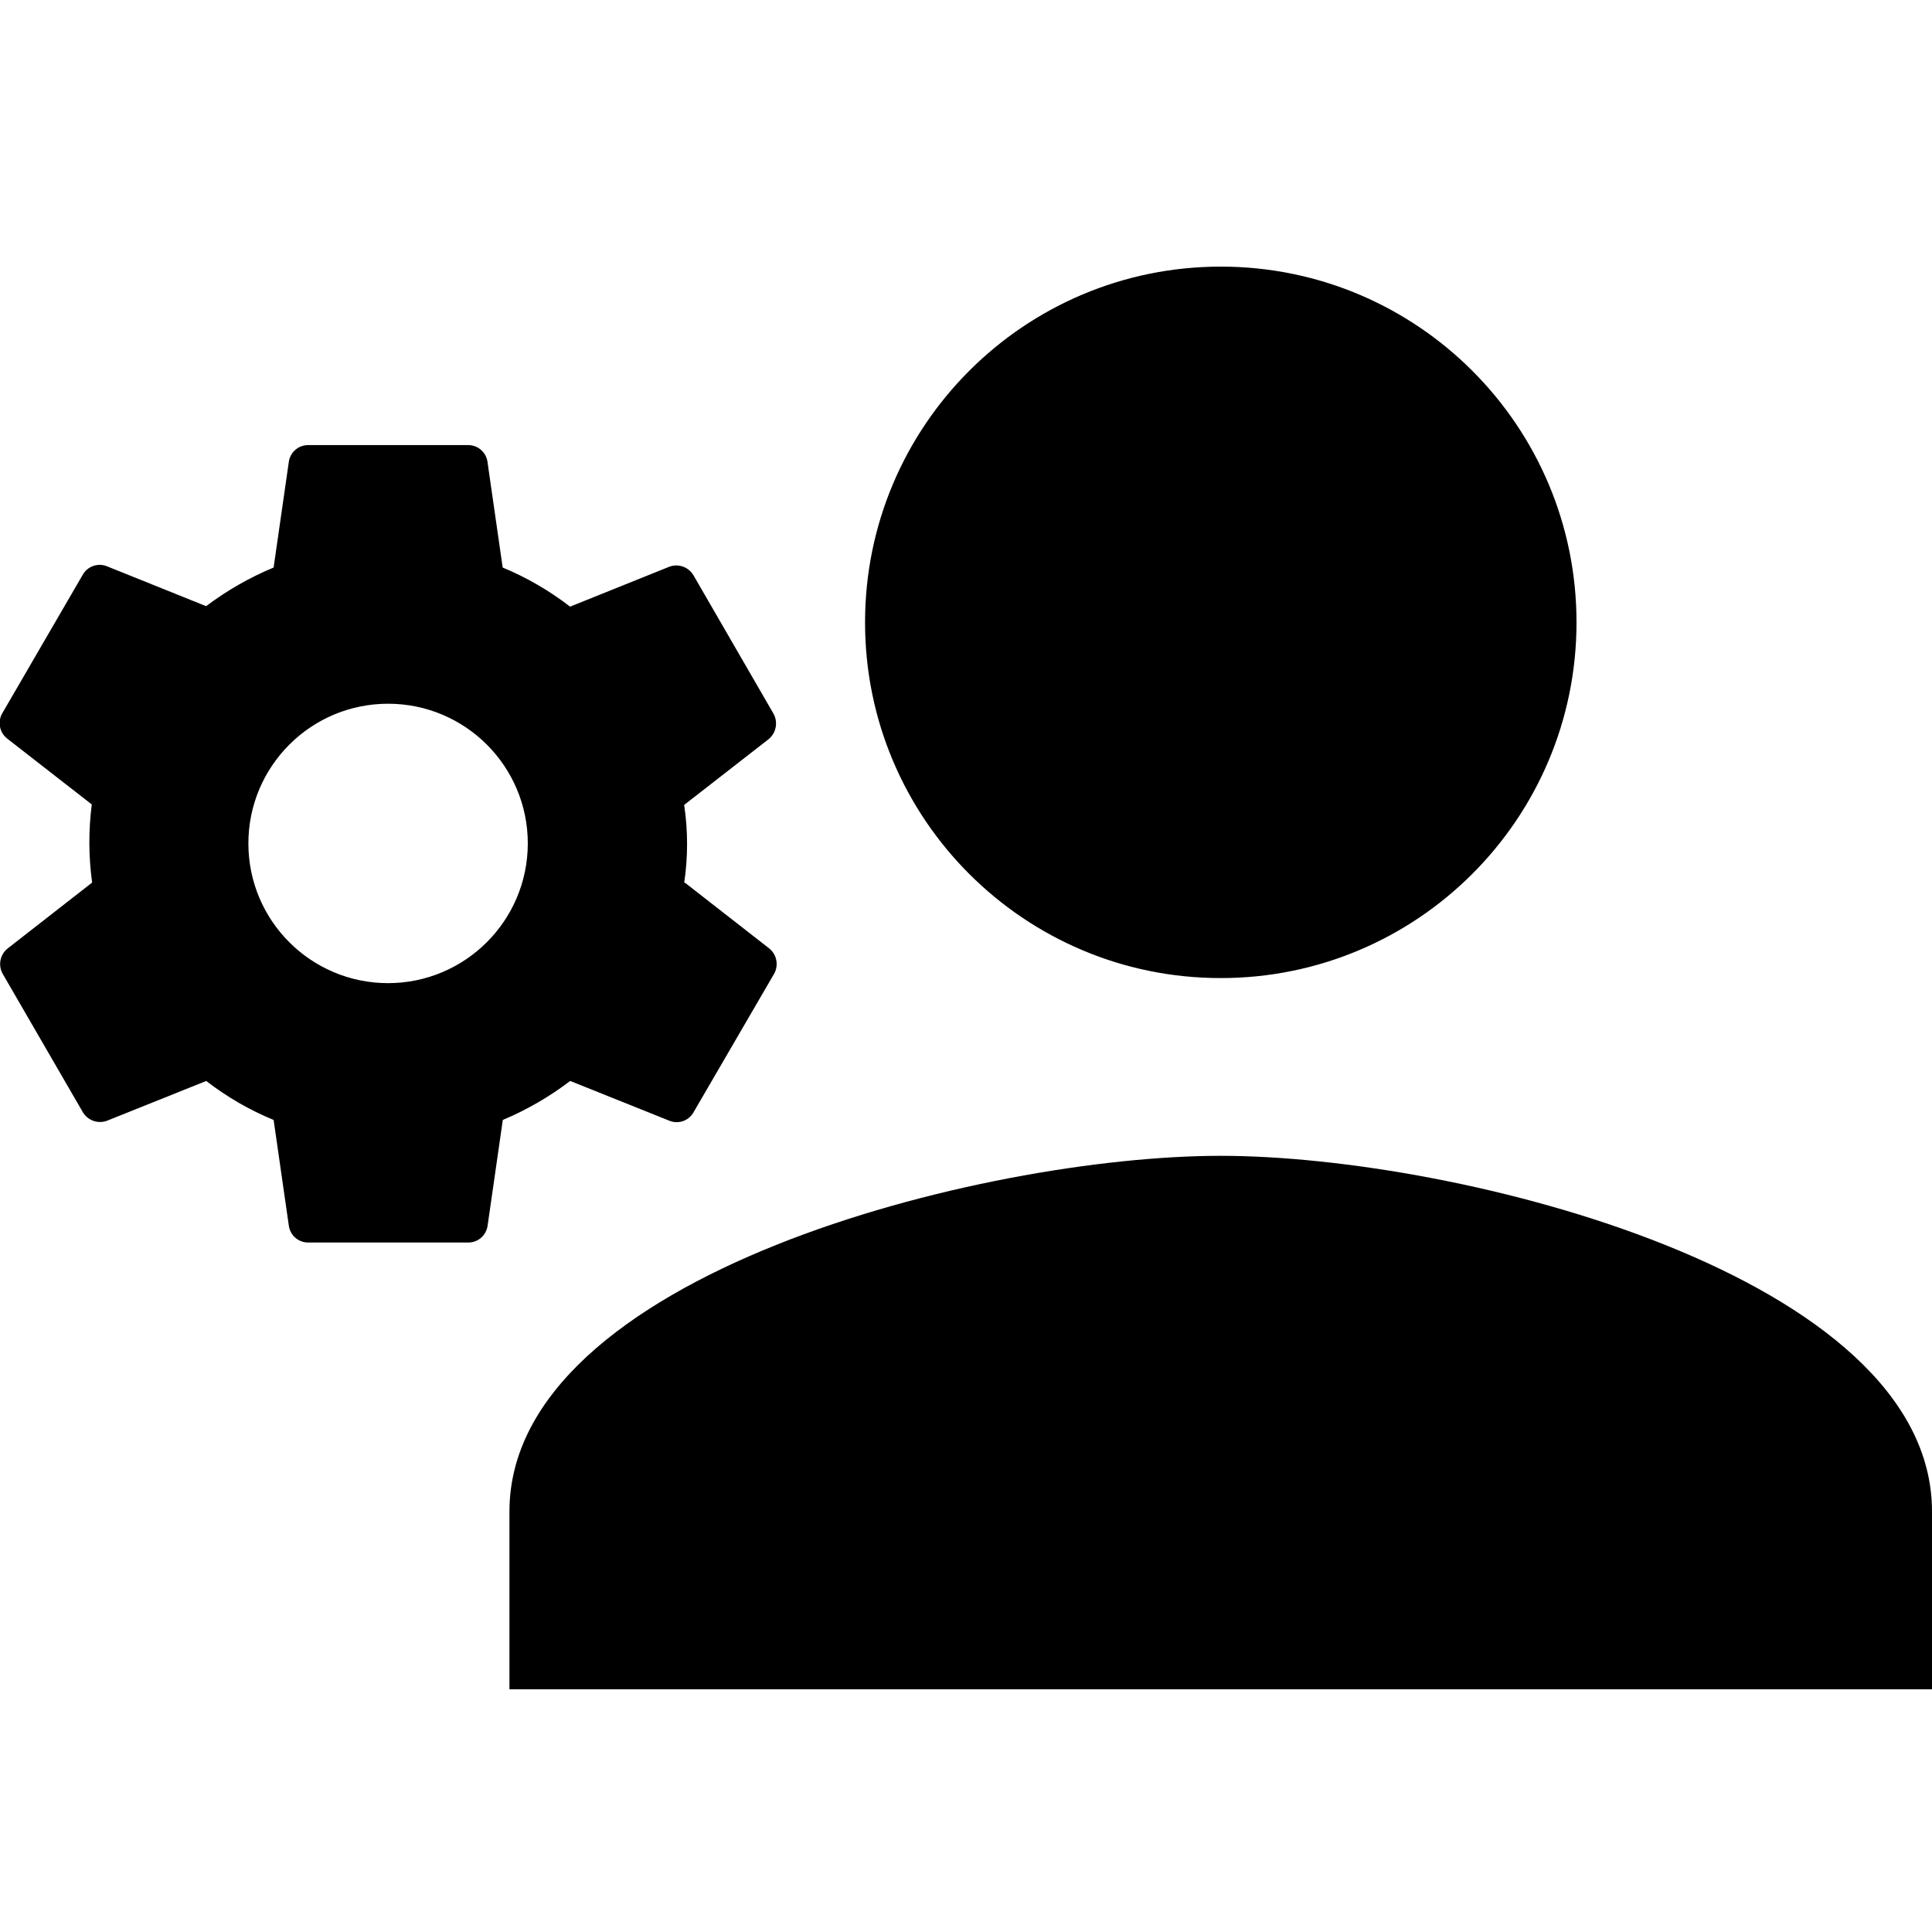
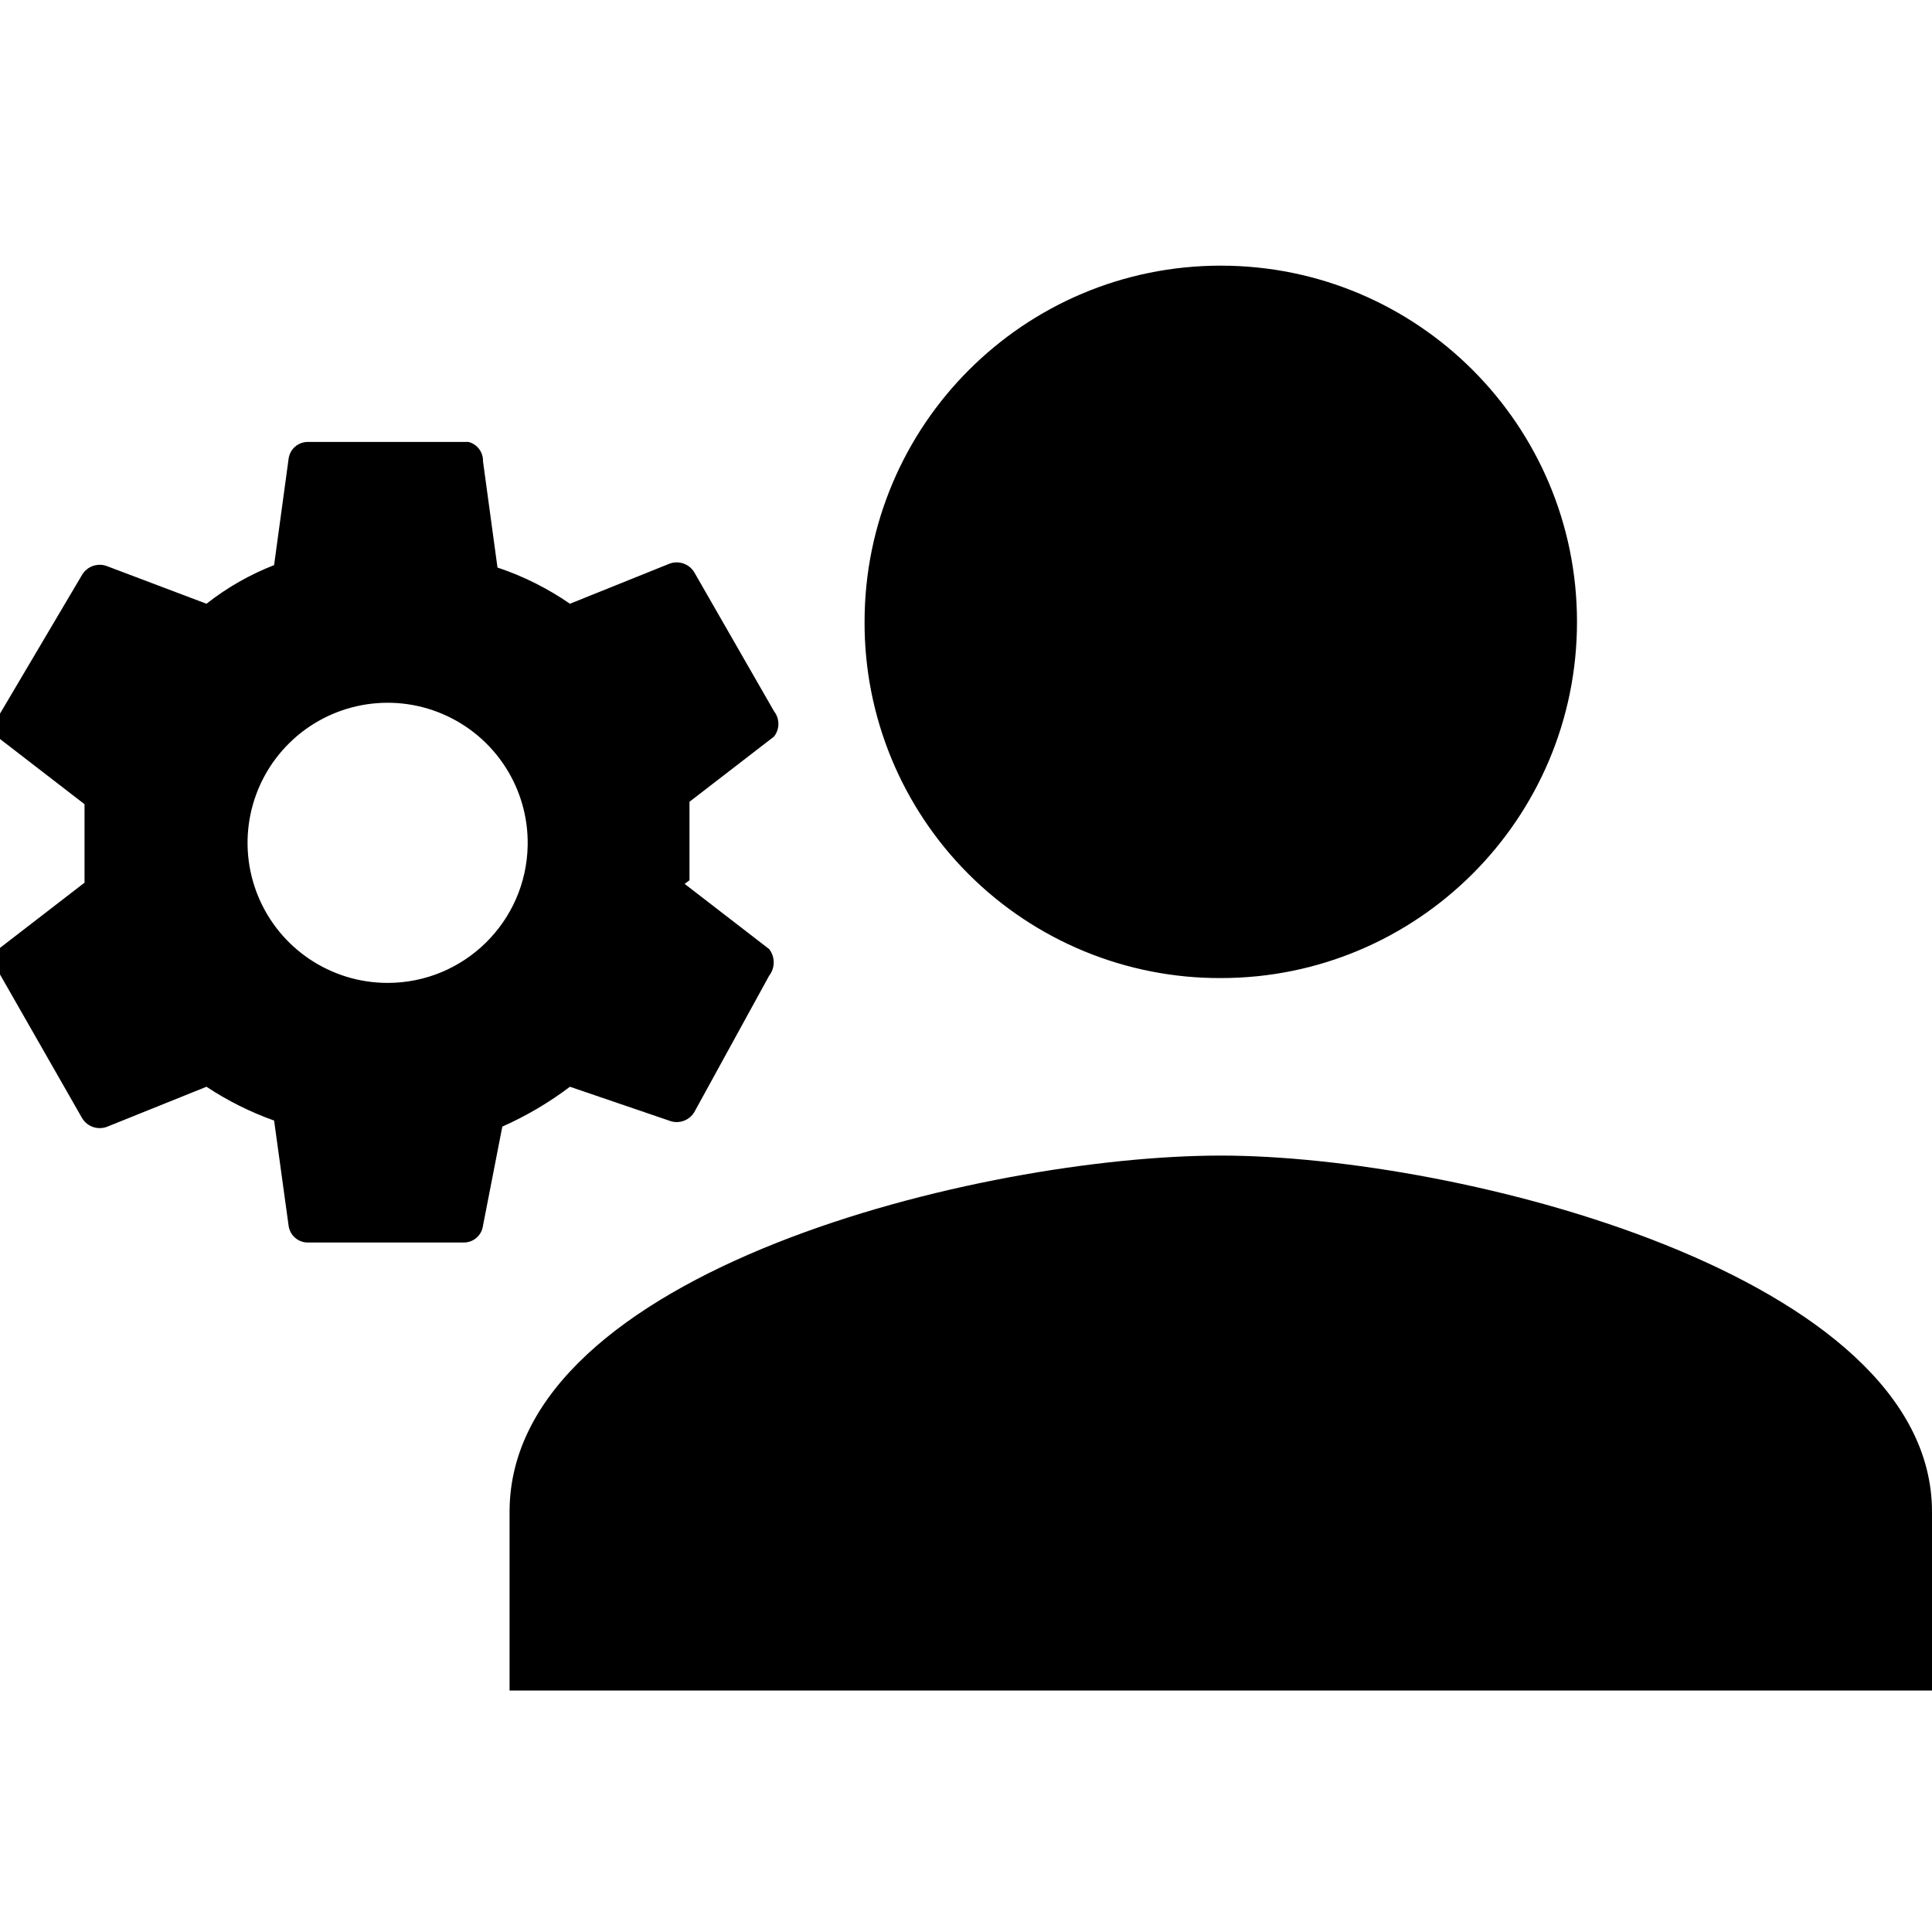
<svg xmlns="http://www.w3.org/2000/svg" id="Layer_1" data-name="Layer 1" viewBox="0 0 16 16">
-   <path d="M16,12.518V13.99H4.219V12.518c0-1.959,3.924-2.946,5.89-2.946S16,10.559,16,12.518ZM10.109,8.1A2.946,2.946,0,1,0,7.164,5.154,2.945,2.945,0,0,0,10.109,8.1ZM4.371,6.986A1.157,1.157,0,1,0,3.215,8.142,1.158,1.158,0,0,0,4.371,6.986Zm1.3.323.7.546a.166.166,0,0,1,.039.211L5.745,9.209a.16.16,0,0,1-.2.073l-.823-.33a2.56,2.56,0,0,1-.558.323l-.126.876a.161.161,0,0,1-.162.139H2.554a.161.161,0,0,1-.162-.139l-.126-.876a2.408,2.408,0,0,1-.558-.323l-.823.33a.166.166,0,0,1-.2-.073L.023,8.066a.165.165,0,0,1,.04-.211l.7-.546a2.456,2.456,0,0,1-.023-.323A2.483,2.483,0,0,1,.76,6.662l-.7-.545a.163.163,0,0,1-.04-.212L.684,4.762a.161.161,0,0,1,.2-.073l.823.331A2.564,2.564,0,0,1,2.266,4.7l.126-.876a.161.161,0,0,1,.162-.138H3.875a.161.161,0,0,1,.162.138l.126.876a2.448,2.448,0,0,1,.558.324l.823-.331a.165.165,0,0,1,.2.073l.661,1.143a.168.168,0,0,1-.039.212l-.7.545a2.192,2.192,0,0,1,0,.647Z" />
+   <path d="M16,12.52V14H4.22V12.52c0-2,3.92-2.95,5.89-2.95S16,10.56,16,12.52ZM10.11,8.1A2.95,2.95,0,1,0,7.16,5.15,2.94,2.94,0,0,0,10.11,8.1ZM4.37,7A1.16,1.16,0,1,0,3.21,8.14,1.16,1.16,0,0,0,4.37,7Zm1.3.32.7.54a.18.18,0,0,1,0,.22L5.75,9.21a.17.17,0,0,1-.21.07L4.72,9a2.84,2.84,0,0,1-.56.33L4,10.15a.16.16,0,0,1-.16.14H2.55a.16.16,0,0,1-.16-.14l-.12-.87A2.58,2.58,0,0,1,1.71,9l-.82.33a.17.17,0,0,1-.21-.07L0,8.07a.18.18,0,0,1,0-.22l.7-.54c0-.11,0-.22,0-.32s0-.22,0-.33l-.7-.54a.17.17,0,0,1,0-.21L.68,4.76a.17.17,0,0,1,.21-.07L1.71,5a2.2,2.2,0,0,1,.56-.32l.12-.88a.16.16,0,0,1,.16-.14H3.88A.16.16,0,0,1,4,3.82l.12.88A2.39,2.39,0,0,1,4.72,5l.82-.33a.17.17,0,0,1,.21.07l.66,1.15a.17.17,0,0,1,0,.21l-.7.54c0,.11,0,.21,0,.33s0,.21,0,.32Z" />
</svg>
